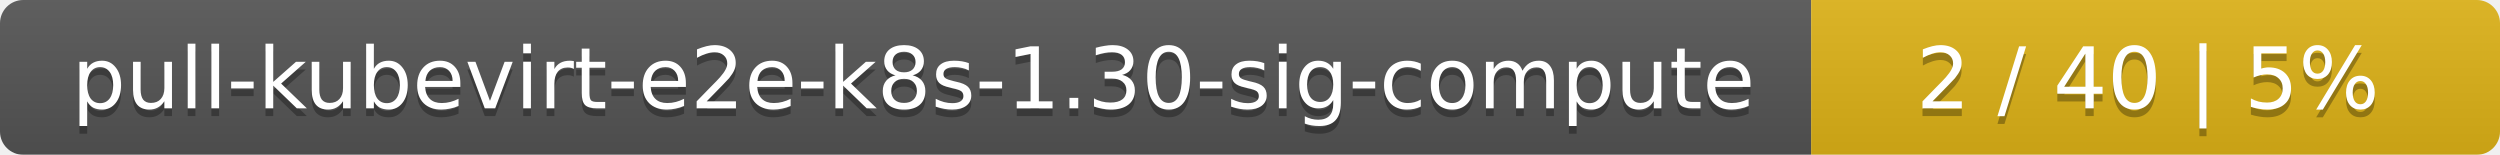
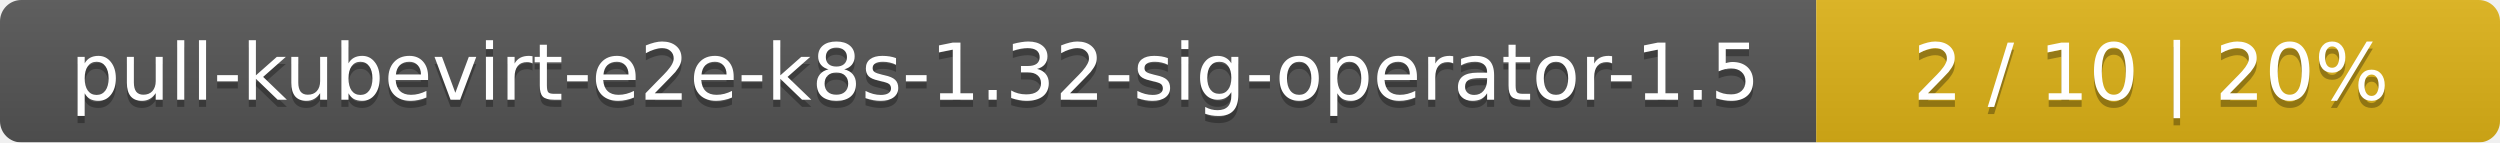
- <svg xmlns="http://www.w3.org/2000/svg" width="323" height="20">
+ <svg xmlns="http://www.w3.org/2000/svg" width="351" height="20">
  <linearGradient id="smooth" x2="0" y2="100%">
    <stop offset="0" stop-color="#bbb" stop-opacity=".1" />
    <stop offset="1" stop-opacity=".1" />
  </linearGradient>
  <mask id="round">
-     <rect width="323" height="20" rx="3" fill="#fff" />
+     <rect width="351" height="20" rx="3" fill="#fff" />
  </mask>
  <g mask="url(#round)">
-     <rect width="234" height="20" fill="#555" />
-     <rect x="234" width="89" height="20" fill="#dfb317" />
-     <rect width="323" height="20" fill="url(#smooth)" />
+     <rect width="255" height="20" fill="#555" />
+     <rect x="255" width="96" height="20" fill="#dfb317" />
+     <rect width="351" height="20" fill="url(#smooth)" />
  </g>
  <g fill="#fff" text-anchor="middle" font-family="DejaVu Sans,Verdana,Geneva,sans-serif" font-size="11">
-     <text x="118" y="15" fill="#010101" fill-opacity=".3">pull-kubevirt-e2e-k8s-1.30-sig-compute</text>
-     <text x="118" y="14">pull-kubevirt-e2e-k8s-1.30-sig-compute</text>
-     <text x="277.5" y="15" fill="#010101" fill-opacity=".3">2 / 40    |    5%</text>
-     <text x="277.5" y="14">2 / 40    |    5%</text>
+     <text x="128.5" y="15" fill="#010101" fill-opacity=".3">pull-kubevirt-e2e-k8s-1.32-sig-operator-1.5</text>
+     <text x="128.5" y="14">pull-kubevirt-e2e-k8s-1.32-sig-operator-1.5</text>
+     <text x="302" y="15" fill="#010101" fill-opacity=".3">2 / 10    |    20%</text>
+     <text x="302" y="14">2 / 10    |    20%</text>
  </g>
</svg>
